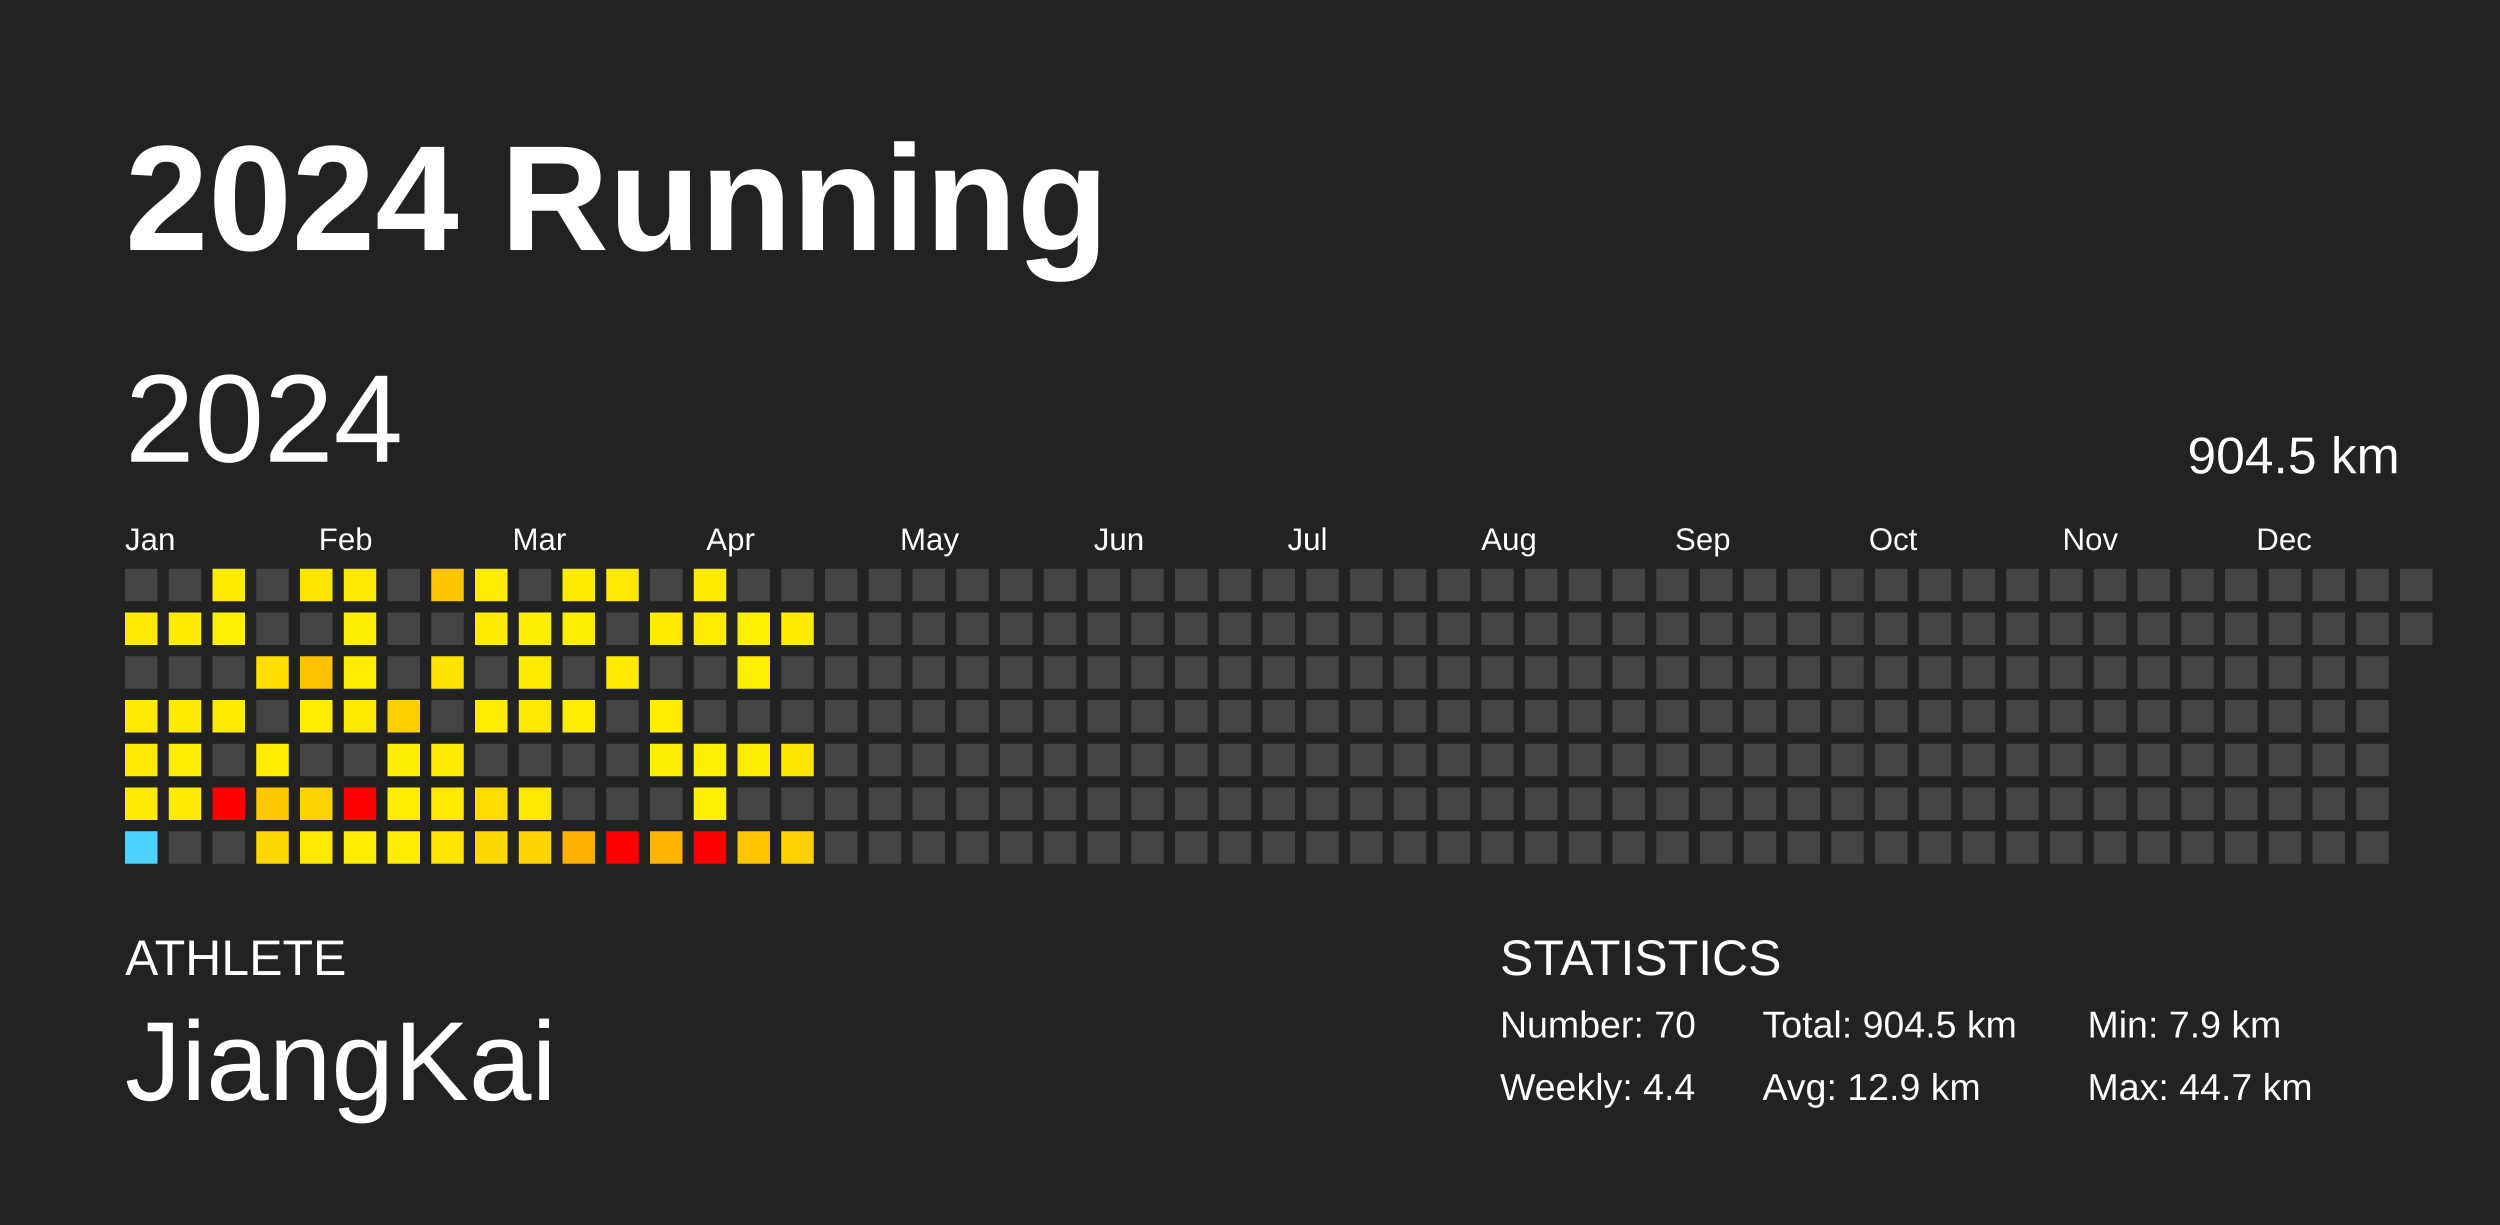
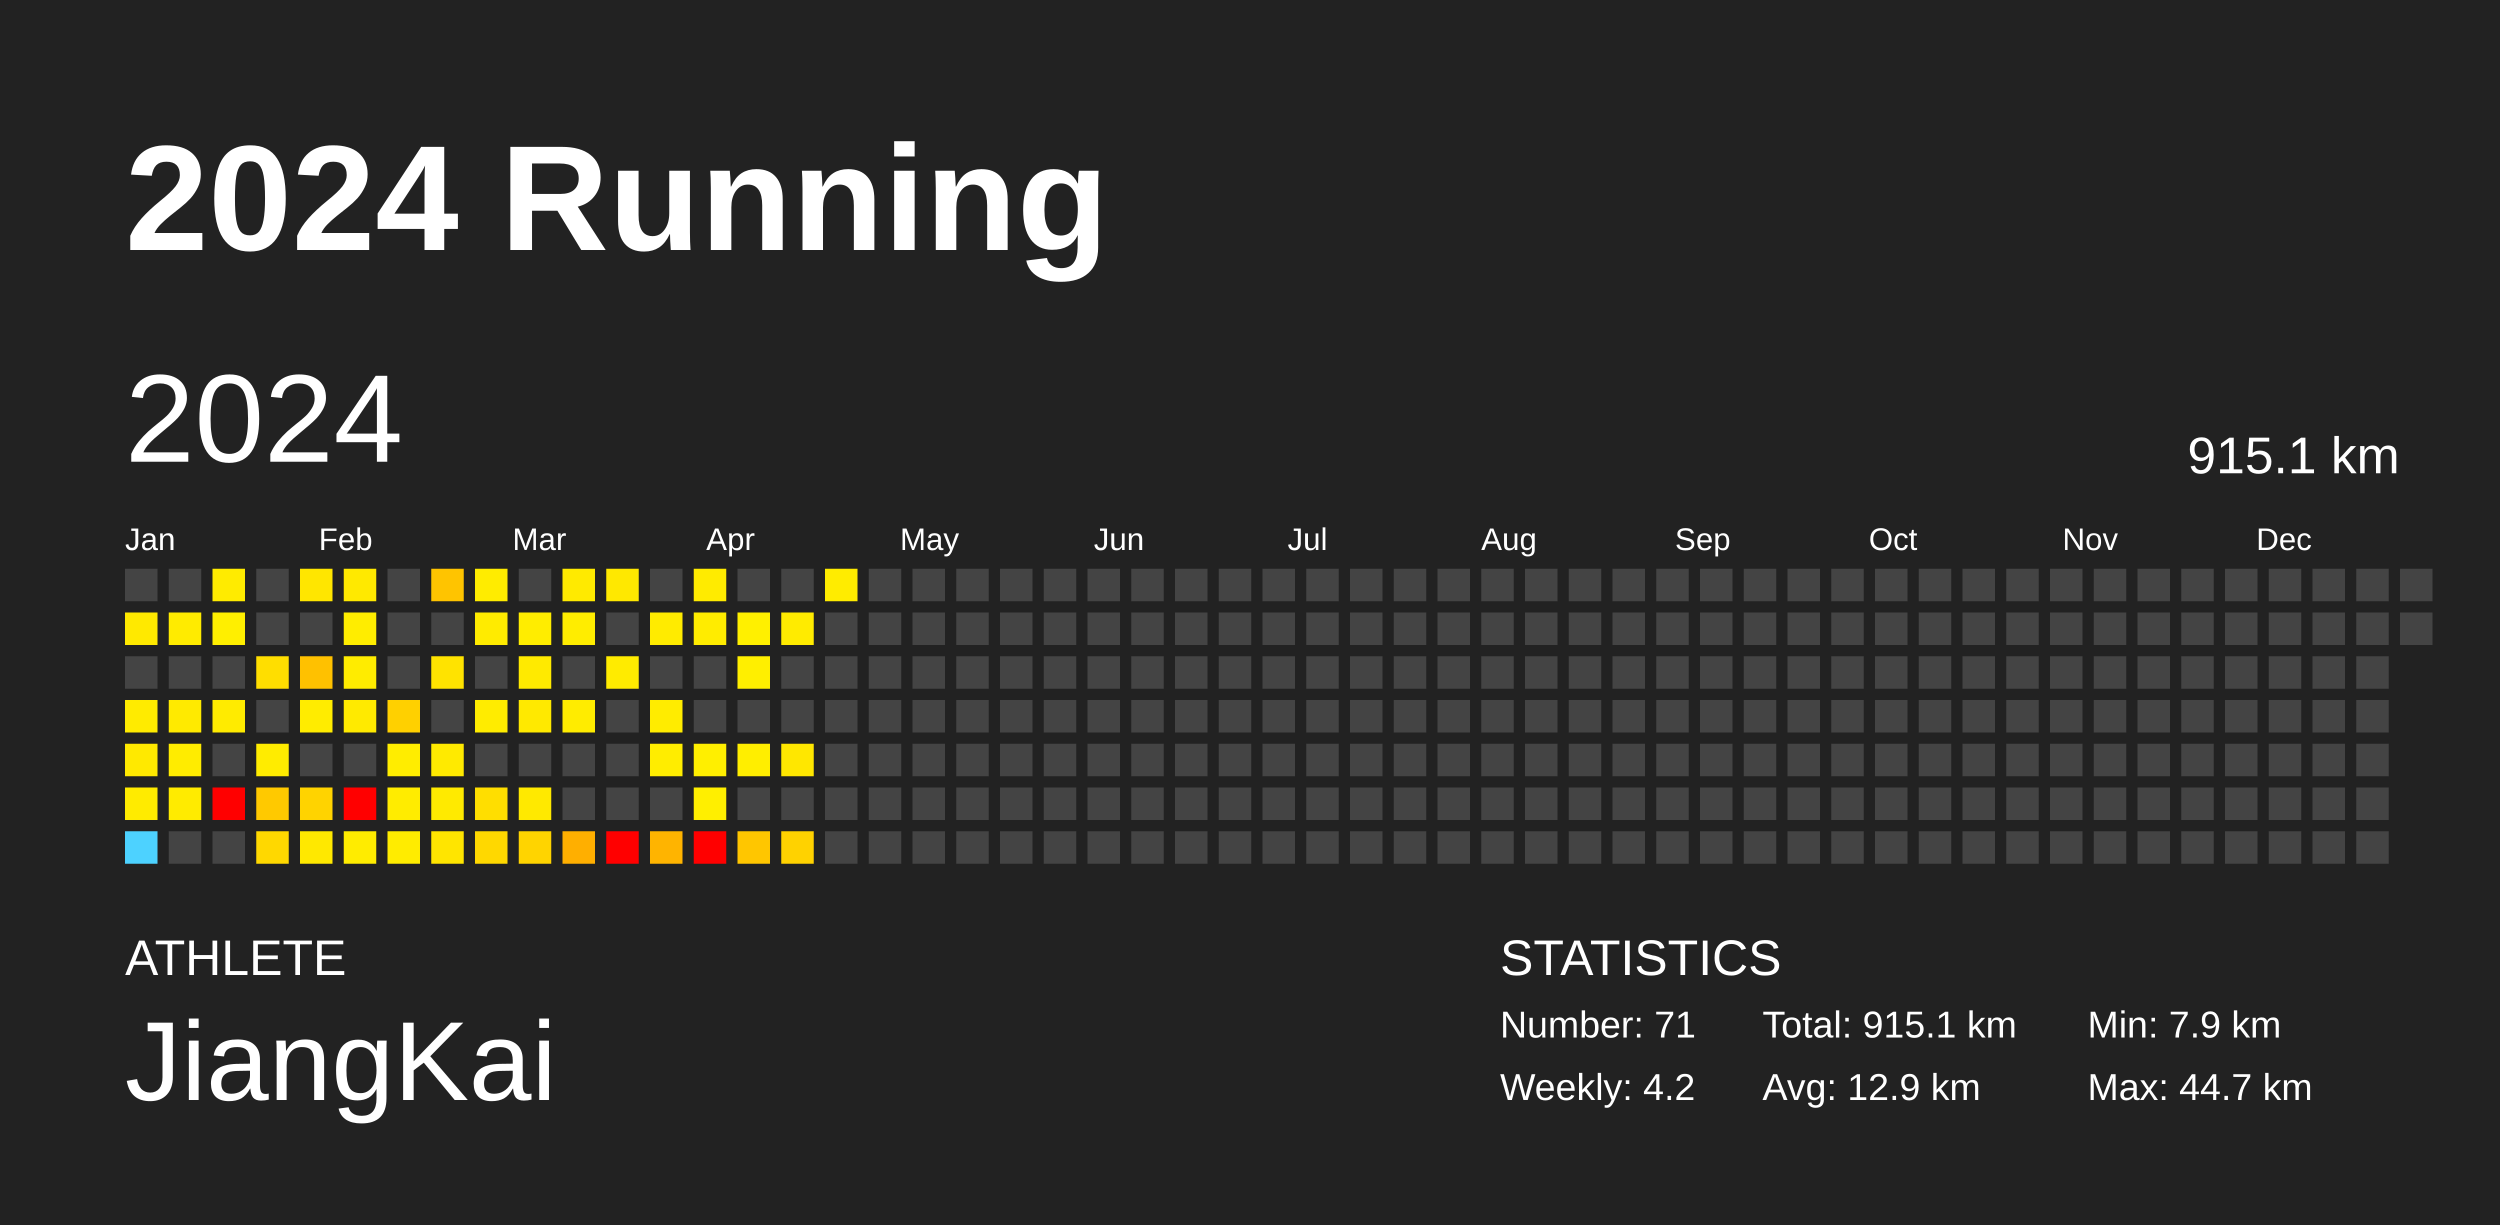
<svg xmlns="http://www.w3.org/2000/svg" baseProfile="full" height="98mm" version="1.1" viewBox="0,0,200,98" width="200mm">
  <defs />
  <rect fill="#222222" height="98" width="200" x="0" y="0" />
  <text fill="#FFFFFF" style="font-size:12px; font-family:Arial; font-weight:bold;" x="10" y="20">2024 Running</text>
  <text fill="#FFFFFF" style="font-size:4px; font-family:Arial" x="10" y="78">ATHLETE</text>
  <text fill="#FFFFFF" style="font-size:9px; font-family:Arial" x="10" y="88">JiangKai</text>
  <text fill="#FFFFFF" style="font-size:4px; font-family:Arial" x="120" y="78">STATISTICS</text>
-   <text fill="#FFFFFF" style="font-size:3px; font-family:Arial" x="120" y="83">Number: 70</text>
-   <text fill="#FFFFFF" style="font-size:3px; font-family:Arial" x="120" y="88">Weekly: 4.4</text>
-   <text fill="#FFFFFF" style="font-size:3px; font-family:Arial" x="141" y="83">Total: 904.5 km</text>
+   <text fill="#FFFFFF" style="font-size:3px; font-family:Arial" x="120" y="83">Number: 71</text>
+   <text fill="#FFFFFF" style="font-size:3px; font-family:Arial" x="120" y="88">Weekly: 4.2</text>
+   <text fill="#FFFFFF" style="font-size:3px; font-family:Arial" x="141" y="83">Total: 915.1 km</text>
  <text fill="#FFFFFF" style="font-size:3px; font-family:Arial" x="141" y="88">Avg: 12.9 km</text>
  <text fill="#FFFFFF" style="font-size:3px; font-family:Arial" x="167" y="83">Min: 7.9 km</text>
  <text fill="#FFFFFF" style="font-size:3px; font-family:Arial" x="167" y="88">Max: 44.7 km</text>
  <text dominant-baseline="hanging" fill="#FFFFFF" style="font-size:10.0px; font-family:Arial;" x="10" y="30">2024</text>
-   <text dominant-baseline="hanging" fill="#FFFFFF" style="font-size:4.125px; font-family:Arial;" x="175" y="35">904.5 km</text>
+   <text dominant-baseline="hanging" fill="#FFFFFF" style="font-size:4.125px; font-family:Arial;" x="175" y="35">915.1 km</text>
  <text fill="#FFFFFF" style="font-size:2.5px; font-family:Arial" x="10.0" y="44">Jan</text>
  <text fill="#FFFFFF" style="font-size:2.5px; font-family:Arial" x="25.5" y="44">Feb</text>
  <text fill="#FFFFFF" style="font-size:2.5px; font-family:Arial" x="41.0" y="44">Mar</text>
  <text fill="#FFFFFF" style="font-size:2.5px; font-family:Arial" x="56.5" y="44">Apr</text>
  <text fill="#FFFFFF" style="font-size:2.5px; font-family:Arial" x="72.0" y="44">May</text>
  <text fill="#FFFFFF" style="font-size:2.5px; font-family:Arial" x="87.5" y="44">Jun</text>
  <text fill="#FFFFFF" style="font-size:2.5px; font-family:Arial" x="103.0" y="44">Jul</text>
  <text fill="#FFFFFF" style="font-size:2.5px; font-family:Arial" x="118.5" y="44">Aug</text>
  <text fill="#FFFFFF" style="font-size:2.5px; font-family:Arial" x="134.0" y="44">Sep</text>
  <text fill="#FFFFFF" style="font-size:2.5px; font-family:Arial" x="149.5" y="44">Oct</text>
  <text fill="#FFFFFF" style="font-size:2.5px; font-family:Arial" x="165.0" y="44">Nov</text>
  <text fill="#FFFFFF" style="font-size:2.5px; font-family:Arial" x="180.5" y="44">Dec</text>
  <rect fill="#444444" height="2.6" width="2.6" x="10.0" y="45.5" />
  <rect fill="#ffe900" height="2.6" width="2.6" x="10.0" y="49.0" />
  <rect fill="#444444" height="2.6" width="2.6" x="10.0" y="52.5" />
  <rect fill="#ffeb00" height="2.6" width="2.6" x="10.0" y="56.0" />
  <rect fill="#ffe900" height="2.6" width="2.6" x="10.0" y="59.5" />
  <rect fill="#ffeb00" height="2.6" width="2.6" x="10.0" y="63.0" />
  <rect fill="#4dd2ff" height="2.6" width="2.6" x="10.0" y="66.5" />
  <rect fill="#444444" height="2.6" width="2.6" x="13.5" y="45.5" />
  <rect fill="#ffeb00" height="2.6" width="2.6" x="13.5" y="49.0" />
  <rect fill="#444444" height="2.6" width="2.6" x="13.5" y="52.5" />
  <rect fill="#ffea00" height="2.6" width="2.6" x="13.5" y="56.0" />
  <rect fill="#ffec00" height="2.6" width="2.6" x="13.5" y="59.5" />
  <rect fill="#ffeb00" height="2.6" width="2.6" x="13.5" y="63.0" />
  <rect fill="#444444" height="2.6" width="2.6" x="13.5" y="66.5" />
  <rect fill="#ffeb00" height="2.6" width="2.6" x="17.0" y="45.5" />
  <rect fill="#ffef00" height="2.6" width="2.6" x="17.0" y="49.0" />
  <rect fill="#444444" height="2.6" width="2.6" x="17.0" y="52.5" />
  <rect fill="#ffeb00" height="2.6" width="2.6" x="17.0" y="56.0" />
  <rect fill="#444444" height="2.6" width="2.6" x="17.0" y="59.5" />
  <rect fill="red" height="2.6" width="2.6" x="17.0" y="63.0" />
  <rect fill="#444444" height="2.6" width="2.6" x="17.0" y="66.5" />
  <rect fill="#444444" height="2.6" width="2.6" x="20.5" y="45.5" />
  <rect fill="#444444" height="2.6" width="2.6" x="20.5" y="49.0" />
  <rect fill="#ffde00" height="2.6" width="2.6" x="20.5" y="52.5" />
  <rect fill="#444444" height="2.6" width="2.6" x="20.5" y="56.0" />
  <rect fill="#ffec00" height="2.6" width="2.6" x="20.5" y="59.5" />
  <rect fill="#ffc900" height="2.6" width="2.6" x="20.5" y="63.0" />
  <rect fill="#ffd800" height="2.6" width="2.6" x="20.5" y="66.5" />
  <rect fill="#ffe600" height="2.6" width="2.6" x="24.0" y="45.5" />
  <rect fill="#444444" height="2.6" width="2.6" x="24.0" y="49.0" />
  <rect fill="#ffc100" height="2.6" width="2.6" x="24.0" y="52.5" />
  <rect fill="#ffec00" height="2.6" width="2.6" x="24.0" y="56.0" />
  <rect fill="#444444" height="2.6" width="2.6" x="24.0" y="59.5" />
  <rect fill="#ffd300" height="2.6" width="2.6" x="24.0" y="63.0" />
  <rect fill="#ffe800" height="2.6" width="2.6" x="24.0" y="66.5" />
  <rect fill="#ffe900" height="2.6" width="2.6" x="27.5" y="45.5" />
  <rect fill="#ffed00" height="2.6" width="2.6" x="27.5" y="49.0" />
  <rect fill="#ffec00" height="2.6" width="2.6" x="27.5" y="52.5" />
  <rect fill="#ffea00" height="2.6" width="2.6" x="27.5" y="56.0" />
  <rect fill="#444444" height="2.6" width="2.6" x="27.5" y="59.5" />
  <rect fill="red" height="2.6" width="2.6" x="27.5" y="63.0" />
  <rect fill="#ffec00" height="2.6" width="2.6" x="27.5" y="66.5" />
  <rect fill="#444444" height="2.6" width="2.6" x="31.0" y="45.5" />
  <rect fill="#444444" height="2.6" width="2.6" x="31.0" y="49.0" />
  <rect fill="#444444" height="2.6" width="2.6" x="31.0" y="52.5" />
  <rect fill="#ffd000" height="2.6" width="2.6" x="31.0" y="56.0" />
  <rect fill="#ffed00" height="2.6" width="2.6" x="31.0" y="59.5" />
  <rect fill="#ffec00" height="2.6" width="2.6" x="31.0" y="63.0" />
  <rect fill="#ffec00" height="2.6" width="2.6" x="31.0" y="66.5" />
  <rect fill="#ffc400" height="2.6" width="2.6" x="34.5" y="45.5" />
  <rect fill="#444444" height="2.6" width="2.6" x="34.5" y="49.0" />
  <rect fill="#ffe300" height="2.6" width="2.6" x="34.5" y="52.5" />
  <rect fill="#444444" height="2.6" width="2.6" x="34.5" y="56.0" />
  <rect fill="#ffea00" height="2.6" width="2.6" x="34.5" y="59.5" />
  <rect fill="#ffea00" height="2.6" width="2.6" x="34.5" y="63.0" />
  <rect fill="#ffe500" height="2.6" width="2.6" x="34.5" y="66.5" />
  <rect fill="#ffec00" height="2.6" width="2.6" x="38.0" y="45.5" />
  <rect fill="#ffeb00" height="2.6" width="2.6" x="38.0" y="49.0" />
  <rect fill="#444444" height="2.6" width="2.6" x="38.0" y="52.5" />
  <rect fill="#ffec00" height="2.6" width="2.6" x="38.0" y="56.0" />
  <rect fill="#444444" height="2.6" width="2.6" x="38.0" y="59.5" />
  <rect fill="#ffde00" height="2.6" width="2.6" x="38.0" y="63.0" />
  <rect fill="#ffd800" height="2.6" width="2.6" x="38.0" y="66.5" />
  <rect fill="#444444" height="2.6" width="2.6" x="41.5" y="45.5" />
  <rect fill="#ffed00" height="2.6" width="2.6" x="41.5" y="49.0" />
  <rect fill="#ffea00" height="2.6" width="2.6" x="41.5" y="52.5" />
  <rect fill="#ffe900" height="2.6" width="2.6" x="41.5" y="56.0" />
  <rect fill="#444444" height="2.6" width="2.6" x="41.5" y="59.5" />
  <rect fill="#ffe900" height="2.6" width="2.6" x="41.5" y="63.0" />
  <rect fill="#ffd400" height="2.6" width="2.6" x="41.5" y="66.5" />
  <rect fill="#ffea00" height="2.6" width="2.6" x="45.0" y="45.5" />
  <rect fill="#ffed00" height="2.6" width="2.6" x="45.0" y="49.0" />
  <rect fill="#444444" height="2.6" width="2.6" x="45.0" y="52.5" />
  <rect fill="#ffec00" height="2.6" width="2.6" x="45.0" y="56.0" />
  <rect fill="#444444" height="2.6" width="2.6" x="45.0" y="59.5" />
  <rect fill="#444444" height="2.6" width="2.6" x="45.0" y="63.0" />
  <rect fill="#ffaf00" height="2.6" width="2.6" x="45.0" y="66.5" />
  <rect fill="#ffe800" height="2.6" width="2.6" x="48.5" y="45.5" />
  <rect fill="#444444" height="2.6" width="2.6" x="48.5" y="49.0" />
  <rect fill="#ffeb00" height="2.6" width="2.6" x="48.5" y="52.5" />
  <rect fill="#444444" height="2.6" width="2.6" x="48.5" y="56.0" />
  <rect fill="#444444" height="2.6" width="2.6" x="48.5" y="59.5" />
  <rect fill="#444444" height="2.6" width="2.6" x="48.5" y="63.0" />
  <rect fill="red" height="2.6" width="2.6" x="48.5" y="66.5" />
  <rect fill="#444444" height="2.6" width="2.6" x="52.0" y="45.5" />
  <rect fill="#ffeb00" height="2.6" width="2.6" x="52.0" y="49.0" />
  <rect fill="#444444" height="2.6" width="2.6" x="52.0" y="52.5" />
  <rect fill="#ffec00" height="2.6" width="2.6" x="52.0" y="56.0" />
  <rect fill="#ffed00" height="2.6" width="2.6" x="52.0" y="59.5" />
  <rect fill="#444444" height="2.6" width="2.6" x="52.0" y="63.0" />
  <rect fill="#ffb400" height="2.6" width="2.6" x="52.0" y="66.5" />
  <rect fill="#ffeb00" height="2.6" width="2.6" x="55.5" y="45.5" />
  <rect fill="#ffec00" height="2.6" width="2.6" x="55.5" y="49.0" />
  <rect fill="#444444" height="2.6" width="2.6" x="55.5" y="52.5" />
  <rect fill="#444444" height="2.6" width="2.6" x="55.5" y="56.0" />
  <rect fill="#ffef00" height="2.6" width="2.6" x="55.5" y="59.5" />
  <rect fill="#ffef00" height="2.6" width="2.6" x="55.5" y="63.0" />
  <rect fill="red" height="2.6" width="2.6" x="55.5" y="66.5" />
  <rect fill="#444444" height="2.6" width="2.6" x="59.0" y="45.5" />
  <rect fill="#fff000" height="2.6" width="2.6" x="59.0" y="49.0" />
  <rect fill="#ffef00" height="2.6" width="2.6" x="59.0" y="52.5" />
  <rect fill="#444444" height="2.6" width="2.6" x="59.0" y="56.0" />
  <rect fill="#ffee00" height="2.6" width="2.6" x="59.0" y="59.5" />
  <rect fill="#444444" height="2.6" width="2.6" x="59.0" y="63.0" />
  <rect fill="#ffc600" height="2.6" width="2.6" x="59.0" y="66.5" />
  <rect fill="#444444" height="2.6" width="2.6" x="62.5" y="45.5" />
  <rect fill="#ffeb00" height="2.6" width="2.6" x="62.5" y="49.0" />
  <rect fill="#444444" height="2.6" width="2.6" x="62.5" y="52.5" />
  <rect fill="#444444" height="2.6" width="2.6" x="62.5" y="56.0" />
  <rect fill="#ffe700" height="2.6" width="2.6" x="62.5" y="59.5" />
  <rect fill="#444444" height="2.6" width="2.6" x="62.5" y="63.0" />
  <rect fill="#ffd200" height="2.6" width="2.6" x="62.5" y="66.5" />
-   <rect fill="#444444" height="2.6" width="2.6" x="66.0" y="45.5" />
+   <rect fill="#ffec00" height="2.6" width="2.6" x="66.0" y="45.5" />
  <rect fill="#444444" height="2.6" width="2.6" x="66.0" y="49.0" />
  <rect fill="#444444" height="2.6" width="2.6" x="66.0" y="52.5" />
  <rect fill="#444444" height="2.6" width="2.6" x="66.0" y="56.0" />
  <rect fill="#444444" height="2.6" width="2.6" x="66.0" y="59.5" />
  <rect fill="#444444" height="2.6" width="2.6" x="66.0" y="63.0" />
  <rect fill="#444444" height="2.6" width="2.6" x="66.0" y="66.5" />
  <rect fill="#444444" height="2.6" width="2.6" x="69.5" y="45.5" />
  <rect fill="#444444" height="2.6" width="2.6" x="69.5" y="49.0" />
  <rect fill="#444444" height="2.6" width="2.6" x="69.5" y="52.5" />
  <rect fill="#444444" height="2.6" width="2.6" x="69.5" y="56.0" />
  <rect fill="#444444" height="2.6" width="2.6" x="69.5" y="59.5" />
  <rect fill="#444444" height="2.6" width="2.6" x="69.5" y="63.0" />
  <rect fill="#444444" height="2.6" width="2.6" x="69.5" y="66.5" />
  <rect fill="#444444" height="2.6" width="2.6" x="73.0" y="45.5" />
  <rect fill="#444444" height="2.6" width="2.6" x="73.0" y="49.0" />
  <rect fill="#444444" height="2.6" width="2.6" x="73.0" y="52.5" />
  <rect fill="#444444" height="2.6" width="2.6" x="73.0" y="56.0" />
  <rect fill="#444444" height="2.6" width="2.6" x="73.0" y="59.5" />
  <rect fill="#444444" height="2.6" width="2.6" x="73.0" y="63.0" />
  <rect fill="#444444" height="2.6" width="2.6" x="73.0" y="66.5" />
  <rect fill="#444444" height="2.6" width="2.6" x="76.5" y="45.5" />
  <rect fill="#444444" height="2.6" width="2.6" x="76.5" y="49.0" />
  <rect fill="#444444" height="2.6" width="2.6" x="76.5" y="52.5" />
  <rect fill="#444444" height="2.6" width="2.6" x="76.5" y="56.0" />
  <rect fill="#444444" height="2.6" width="2.6" x="76.5" y="59.5" />
  <rect fill="#444444" height="2.6" width="2.6" x="76.5" y="63.0" />
  <rect fill="#444444" height="2.6" width="2.6" x="76.5" y="66.5" />
  <rect fill="#444444" height="2.6" width="2.6" x="80.0" y="45.5" />
  <rect fill="#444444" height="2.6" width="2.6" x="80.0" y="49.0" />
  <rect fill="#444444" height="2.6" width="2.6" x="80.0" y="52.5" />
  <rect fill="#444444" height="2.6" width="2.6" x="80.0" y="56.0" />
  <rect fill="#444444" height="2.6" width="2.6" x="80.0" y="59.5" />
  <rect fill="#444444" height="2.6" width="2.6" x="80.0" y="63.0" />
  <rect fill="#444444" height="2.6" width="2.6" x="80.0" y="66.5" />
  <rect fill="#444444" height="2.6" width="2.6" x="83.5" y="45.5" />
  <rect fill="#444444" height="2.6" width="2.6" x="83.5" y="49.0" />
  <rect fill="#444444" height="2.6" width="2.6" x="83.5" y="52.5" />
  <rect fill="#444444" height="2.6" width="2.6" x="83.5" y="56.0" />
  <rect fill="#444444" height="2.6" width="2.6" x="83.5" y="59.5" />
  <rect fill="#444444" height="2.6" width="2.6" x="83.5" y="63.0" />
  <rect fill="#444444" height="2.6" width="2.6" x="83.5" y="66.5" />
  <rect fill="#444444" height="2.6" width="2.6" x="87.0" y="45.5" />
  <rect fill="#444444" height="2.6" width="2.6" x="87.0" y="49.0" />
  <rect fill="#444444" height="2.6" width="2.6" x="87.0" y="52.5" />
  <rect fill="#444444" height="2.6" width="2.6" x="87.0" y="56.0" />
  <rect fill="#444444" height="2.6" width="2.6" x="87.0" y="59.5" />
  <rect fill="#444444" height="2.6" width="2.6" x="87.0" y="63.0" />
  <rect fill="#444444" height="2.6" width="2.6" x="87.0" y="66.5" />
  <rect fill="#444444" height="2.6" width="2.6" x="90.5" y="45.5" />
  <rect fill="#444444" height="2.6" width="2.6" x="90.5" y="49.0" />
  <rect fill="#444444" height="2.6" width="2.6" x="90.5" y="52.5" />
  <rect fill="#444444" height="2.6" width="2.6" x="90.5" y="56.0" />
  <rect fill="#444444" height="2.6" width="2.6" x="90.5" y="59.5" />
  <rect fill="#444444" height="2.6" width="2.6" x="90.5" y="63.0" />
  <rect fill="#444444" height="2.6" width="2.6" x="90.5" y="66.5" />
  <rect fill="#444444" height="2.6" width="2.6" x="94.0" y="45.5" />
  <rect fill="#444444" height="2.6" width="2.6" x="94.0" y="49.0" />
  <rect fill="#444444" height="2.6" width="2.6" x="94.0" y="52.5" />
  <rect fill="#444444" height="2.6" width="2.6" x="94.0" y="56.0" />
  <rect fill="#444444" height="2.6" width="2.6" x="94.0" y="59.5" />
  <rect fill="#444444" height="2.6" width="2.6" x="94.0" y="63.0" />
  <rect fill="#444444" height="2.6" width="2.6" x="94.0" y="66.5" />
  <rect fill="#444444" height="2.6" width="2.6" x="97.5" y="45.5" />
  <rect fill="#444444" height="2.6" width="2.6" x="97.5" y="49.0" />
  <rect fill="#444444" height="2.6" width="2.6" x="97.5" y="52.5" />
  <rect fill="#444444" height="2.6" width="2.6" x="97.5" y="56.0" />
  <rect fill="#444444" height="2.6" width="2.6" x="97.5" y="59.5" />
  <rect fill="#444444" height="2.6" width="2.6" x="97.5" y="63.0" />
  <rect fill="#444444" height="2.6" width="2.6" x="97.5" y="66.5" />
  <rect fill="#444444" height="2.6" width="2.6" x="101.0" y="45.5" />
  <rect fill="#444444" height="2.6" width="2.6" x="101.0" y="49.0" />
  <rect fill="#444444" height="2.6" width="2.6" x="101.0" y="52.5" />
  <rect fill="#444444" height="2.6" width="2.6" x="101.0" y="56.0" />
  <rect fill="#444444" height="2.6" width="2.6" x="101.0" y="59.5" />
  <rect fill="#444444" height="2.6" width="2.6" x="101.0" y="63.0" />
  <rect fill="#444444" height="2.6" width="2.6" x="101.0" y="66.5" />
  <rect fill="#444444" height="2.6" width="2.6" x="104.5" y="45.5" />
  <rect fill="#444444" height="2.6" width="2.6" x="104.5" y="49.0" />
  <rect fill="#444444" height="2.6" width="2.6" x="104.5" y="52.5" />
  <rect fill="#444444" height="2.6" width="2.6" x="104.5" y="56.0" />
  <rect fill="#444444" height="2.6" width="2.6" x="104.5" y="59.5" />
  <rect fill="#444444" height="2.6" width="2.6" x="104.5" y="63.0" />
  <rect fill="#444444" height="2.6" width="2.6" x="104.5" y="66.5" />
  <rect fill="#444444" height="2.6" width="2.6" x="108.0" y="45.5" />
  <rect fill="#444444" height="2.6" width="2.6" x="108.0" y="49.0" />
  <rect fill="#444444" height="2.6" width="2.6" x="108.0" y="52.5" />
  <rect fill="#444444" height="2.6" width="2.6" x="108.0" y="56.0" />
  <rect fill="#444444" height="2.6" width="2.6" x="108.0" y="59.5" />
  <rect fill="#444444" height="2.6" width="2.6" x="108.0" y="63.0" />
  <rect fill="#444444" height="2.6" width="2.6" x="108.0" y="66.5" />
  <rect fill="#444444" height="2.6" width="2.6" x="111.5" y="45.5" />
  <rect fill="#444444" height="2.6" width="2.6" x="111.5" y="49.0" />
  <rect fill="#444444" height="2.6" width="2.6" x="111.5" y="52.5" />
  <rect fill="#444444" height="2.6" width="2.6" x="111.5" y="56.0" />
  <rect fill="#444444" height="2.6" width="2.6" x="111.5" y="59.5" />
  <rect fill="#444444" height="2.6" width="2.6" x="111.5" y="63.0" />
  <rect fill="#444444" height="2.6" width="2.6" x="111.5" y="66.5" />
  <rect fill="#444444" height="2.6" width="2.6" x="115.0" y="45.5" />
  <rect fill="#444444" height="2.6" width="2.6" x="115.0" y="49.0" />
  <rect fill="#444444" height="2.6" width="2.6" x="115.0" y="52.5" />
  <rect fill="#444444" height="2.6" width="2.6" x="115.0" y="56.0" />
  <rect fill="#444444" height="2.6" width="2.6" x="115.0" y="59.5" />
  <rect fill="#444444" height="2.6" width="2.6" x="115.0" y="63.0" />
  <rect fill="#444444" height="2.6" width="2.6" x="115.0" y="66.5" />
  <rect fill="#444444" height="2.6" width="2.6" x="118.5" y="45.5" />
  <rect fill="#444444" height="2.6" width="2.6" x="118.5" y="49.0" />
  <rect fill="#444444" height="2.6" width="2.6" x="118.5" y="52.5" />
  <rect fill="#444444" height="2.6" width="2.6" x="118.5" y="56.0" />
  <rect fill="#444444" height="2.6" width="2.6" x="118.5" y="59.5" />
  <rect fill="#444444" height="2.6" width="2.6" x="118.5" y="63.0" />
  <rect fill="#444444" height="2.6" width="2.6" x="118.5" y="66.5" />
  <rect fill="#444444" height="2.6" width="2.6" x="122.0" y="45.5" />
  <rect fill="#444444" height="2.6" width="2.6" x="122.0" y="49.0" />
  <rect fill="#444444" height="2.6" width="2.6" x="122.0" y="52.5" />
  <rect fill="#444444" height="2.6" width="2.6" x="122.0" y="56.0" />
  <rect fill="#444444" height="2.6" width="2.6" x="122.0" y="59.5" />
  <rect fill="#444444" height="2.6" width="2.6" x="122.0" y="63.0" />
  <rect fill="#444444" height="2.6" width="2.6" x="122.0" y="66.5" />
  <rect fill="#444444" height="2.6" width="2.6" x="125.5" y="45.5" />
  <rect fill="#444444" height="2.6" width="2.6" x="125.5" y="49.0" />
  <rect fill="#444444" height="2.6" width="2.6" x="125.5" y="52.5" />
  <rect fill="#444444" height="2.6" width="2.6" x="125.5" y="56.0" />
  <rect fill="#444444" height="2.6" width="2.6" x="125.5" y="59.5" />
  <rect fill="#444444" height="2.6" width="2.6" x="125.5" y="63.0" />
  <rect fill="#444444" height="2.6" width="2.6" x="125.5" y="66.5" />
  <rect fill="#444444" height="2.6" width="2.6" x="129.0" y="45.5" />
  <rect fill="#444444" height="2.6" width="2.6" x="129.0" y="49.0" />
  <rect fill="#444444" height="2.6" width="2.6" x="129.0" y="52.5" />
  <rect fill="#444444" height="2.6" width="2.6" x="129.0" y="56.0" />
  <rect fill="#444444" height="2.6" width="2.6" x="129.0" y="59.5" />
  <rect fill="#444444" height="2.6" width="2.6" x="129.0" y="63.0" />
  <rect fill="#444444" height="2.6" width="2.6" x="129.0" y="66.5" />
  <rect fill="#444444" height="2.6" width="2.6" x="132.5" y="45.5" />
  <rect fill="#444444" height="2.6" width="2.6" x="132.5" y="49.0" />
  <rect fill="#444444" height="2.6" width="2.6" x="132.5" y="52.5" />
  <rect fill="#444444" height="2.6" width="2.6" x="132.5" y="56.0" />
  <rect fill="#444444" height="2.6" width="2.6" x="132.5" y="59.5" />
  <rect fill="#444444" height="2.6" width="2.6" x="132.5" y="63.0" />
  <rect fill="#444444" height="2.6" width="2.6" x="132.5" y="66.5" />
  <rect fill="#444444" height="2.6" width="2.6" x="136.0" y="45.5" />
  <rect fill="#444444" height="2.6" width="2.6" x="136.0" y="49.0" />
  <rect fill="#444444" height="2.6" width="2.6" x="136.0" y="52.5" />
  <rect fill="#444444" height="2.6" width="2.6" x="136.0" y="56.0" />
  <rect fill="#444444" height="2.6" width="2.6" x="136.0" y="59.5" />
  <rect fill="#444444" height="2.6" width="2.6" x="136.0" y="63.0" />
  <rect fill="#444444" height="2.6" width="2.6" x="136.0" y="66.5" />
  <rect fill="#444444" height="2.6" width="2.6" x="139.5" y="45.5" />
  <rect fill="#444444" height="2.6" width="2.6" x="139.5" y="49.0" />
  <rect fill="#444444" height="2.6" width="2.6" x="139.5" y="52.5" />
  <rect fill="#444444" height="2.6" width="2.6" x="139.5" y="56.0" />
  <rect fill="#444444" height="2.6" width="2.6" x="139.5" y="59.5" />
  <rect fill="#444444" height="2.6" width="2.6" x="139.5" y="63.0" />
  <rect fill="#444444" height="2.6" width="2.6" x="139.5" y="66.5" />
  <rect fill="#444444" height="2.6" width="2.6" x="143.0" y="45.5" />
  <rect fill="#444444" height="2.6" width="2.6" x="143.0" y="49.0" />
  <rect fill="#444444" height="2.6" width="2.6" x="143.0" y="52.5" />
  <rect fill="#444444" height="2.6" width="2.6" x="143.0" y="56.0" />
  <rect fill="#444444" height="2.6" width="2.6" x="143.0" y="59.5" />
  <rect fill="#444444" height="2.6" width="2.6" x="143.0" y="63.0" />
  <rect fill="#444444" height="2.6" width="2.6" x="143.0" y="66.5" />
  <rect fill="#444444" height="2.6" width="2.6" x="146.5" y="45.5" />
  <rect fill="#444444" height="2.6" width="2.6" x="146.5" y="49.0" />
  <rect fill="#444444" height="2.6" width="2.6" x="146.5" y="52.5" />
  <rect fill="#444444" height="2.6" width="2.6" x="146.5" y="56.0" />
  <rect fill="#444444" height="2.6" width="2.6" x="146.5" y="59.5" />
  <rect fill="#444444" height="2.6" width="2.6" x="146.5" y="63.0" />
  <rect fill="#444444" height="2.6" width="2.6" x="146.5" y="66.5" />
  <rect fill="#444444" height="2.6" width="2.6" x="150.0" y="45.5" />
  <rect fill="#444444" height="2.6" width="2.6" x="150.0" y="49.0" />
  <rect fill="#444444" height="2.6" width="2.6" x="150.0" y="52.5" />
  <rect fill="#444444" height="2.6" width="2.6" x="150.0" y="56.0" />
  <rect fill="#444444" height="2.6" width="2.6" x="150.0" y="59.5" />
  <rect fill="#444444" height="2.6" width="2.6" x="150.0" y="63.0" />
  <rect fill="#444444" height="2.6" width="2.6" x="150.0" y="66.5" />
  <rect fill="#444444" height="2.6" width="2.6" x="153.5" y="45.5" />
  <rect fill="#444444" height="2.6" width="2.6" x="153.5" y="49.0" />
  <rect fill="#444444" height="2.6" width="2.6" x="153.5" y="52.5" />
  <rect fill="#444444" height="2.6" width="2.6" x="153.5" y="56.0" />
  <rect fill="#444444" height="2.6" width="2.6" x="153.5" y="59.5" />
  <rect fill="#444444" height="2.6" width="2.6" x="153.5" y="63.0" />
  <rect fill="#444444" height="2.6" width="2.6" x="153.5" y="66.5" />
  <rect fill="#444444" height="2.6" width="2.6" x="157.0" y="45.5" />
  <rect fill="#444444" height="2.6" width="2.6" x="157.0" y="49.0" />
  <rect fill="#444444" height="2.6" width="2.6" x="157.0" y="52.5" />
  <rect fill="#444444" height="2.6" width="2.6" x="157.0" y="56.0" />
  <rect fill="#444444" height="2.6" width="2.6" x="157.0" y="59.5" />
  <rect fill="#444444" height="2.6" width="2.6" x="157.0" y="63.0" />
  <rect fill="#444444" height="2.6" width="2.6" x="157.0" y="66.5" />
  <rect fill="#444444" height="2.6" width="2.6" x="160.5" y="45.5" />
  <rect fill="#444444" height="2.6" width="2.6" x="160.5" y="49.0" />
  <rect fill="#444444" height="2.6" width="2.6" x="160.5" y="52.5" />
  <rect fill="#444444" height="2.6" width="2.6" x="160.5" y="56.0" />
  <rect fill="#444444" height="2.6" width="2.6" x="160.5" y="59.5" />
  <rect fill="#444444" height="2.6" width="2.6" x="160.5" y="63.0" />
  <rect fill="#444444" height="2.6" width="2.6" x="160.5" y="66.5" />
  <rect fill="#444444" height="2.6" width="2.6" x="164.0" y="45.5" />
  <rect fill="#444444" height="2.6" width="2.6" x="164.0" y="49.0" />
  <rect fill="#444444" height="2.6" width="2.6" x="164.0" y="52.5" />
  <rect fill="#444444" height="2.6" width="2.6" x="164.0" y="56.0" />
  <rect fill="#444444" height="2.6" width="2.6" x="164.0" y="59.5" />
  <rect fill="#444444" height="2.6" width="2.6" x="164.0" y="63.0" />
  <rect fill="#444444" height="2.6" width="2.6" x="164.0" y="66.5" />
  <rect fill="#444444" height="2.6" width="2.6" x="167.5" y="45.5" />
  <rect fill="#444444" height="2.6" width="2.6" x="167.5" y="49.0" />
  <rect fill="#444444" height="2.6" width="2.6" x="167.5" y="52.5" />
  <rect fill="#444444" height="2.6" width="2.6" x="167.5" y="56.0" />
  <rect fill="#444444" height="2.6" width="2.6" x="167.5" y="59.5" />
  <rect fill="#444444" height="2.6" width="2.6" x="167.5" y="63.0" />
  <rect fill="#444444" height="2.6" width="2.6" x="167.5" y="66.5" />
  <rect fill="#444444" height="2.6" width="2.6" x="171.0" y="45.5" />
  <rect fill="#444444" height="2.6" width="2.6" x="171.0" y="49.0" />
  <rect fill="#444444" height="2.6" width="2.6" x="171.0" y="52.5" />
  <rect fill="#444444" height="2.6" width="2.6" x="171.0" y="56.0" />
  <rect fill="#444444" height="2.6" width="2.6" x="171.0" y="59.5" />
  <rect fill="#444444" height="2.6" width="2.6" x="171.0" y="63.0" />
  <rect fill="#444444" height="2.6" width="2.6" x="171.0" y="66.5" />
  <rect fill="#444444" height="2.6" width="2.6" x="174.5" y="45.5" />
  <rect fill="#444444" height="2.6" width="2.6" x="174.5" y="49.0" />
  <rect fill="#444444" height="2.6" width="2.6" x="174.5" y="52.5" />
  <rect fill="#444444" height="2.6" width="2.6" x="174.5" y="56.0" />
  <rect fill="#444444" height="2.6" width="2.6" x="174.5" y="59.5" />
  <rect fill="#444444" height="2.6" width="2.6" x="174.5" y="63.0" />
  <rect fill="#444444" height="2.6" width="2.6" x="174.5" y="66.5" />
  <rect fill="#444444" height="2.6" width="2.6" x="178.0" y="45.5" />
  <rect fill="#444444" height="2.6" width="2.6" x="178.0" y="49.0" />
  <rect fill="#444444" height="2.6" width="2.6" x="178.0" y="52.5" />
  <rect fill="#444444" height="2.6" width="2.6" x="178.0" y="56.0" />
  <rect fill="#444444" height="2.6" width="2.6" x="178.0" y="59.5" />
  <rect fill="#444444" height="2.6" width="2.6" x="178.0" y="63.0" />
  <rect fill="#444444" height="2.6" width="2.6" x="178.0" y="66.5" />
  <rect fill="#444444" height="2.6" width="2.6" x="181.5" y="45.5" />
  <rect fill="#444444" height="2.6" width="2.6" x="181.5" y="49.0" />
  <rect fill="#444444" height="2.6" width="2.6" x="181.5" y="52.5" />
  <rect fill="#444444" height="2.6" width="2.6" x="181.5" y="56.0" />
  <rect fill="#444444" height="2.6" width="2.6" x="181.5" y="59.5" />
  <rect fill="#444444" height="2.6" width="2.6" x="181.5" y="63.0" />
  <rect fill="#444444" height="2.6" width="2.6" x="181.5" y="66.5" />
  <rect fill="#444444" height="2.6" width="2.6" x="185.0" y="45.5" />
  <rect fill="#444444" height="2.6" width="2.6" x="185.0" y="49.0" />
  <rect fill="#444444" height="2.6" width="2.6" x="185.0" y="52.5" />
  <rect fill="#444444" height="2.6" width="2.6" x="185.0" y="56.0" />
  <rect fill="#444444" height="2.6" width="2.6" x="185.0" y="59.5" />
  <rect fill="#444444" height="2.6" width="2.6" x="185.0" y="63.0" />
  <rect fill="#444444" height="2.6" width="2.6" x="185.0" y="66.5" />
  <rect fill="#444444" height="2.6" width="2.6" x="188.5" y="45.5" />
  <rect fill="#444444" height="2.6" width="2.6" x="188.5" y="49.0" />
  <rect fill="#444444" height="2.6" width="2.6" x="188.5" y="52.5" />
  <rect fill="#444444" height="2.6" width="2.6" x="188.5" y="56.0" />
  <rect fill="#444444" height="2.6" width="2.6" x="188.5" y="59.5" />
  <rect fill="#444444" height="2.6" width="2.6" x="188.5" y="63.0" />
  <rect fill="#444444" height="2.6" width="2.6" x="188.5" y="66.5" />
  <rect fill="#444444" height="2.6" width="2.6" x="192.0" y="45.5" />
  <rect fill="#444444" height="2.6" width="2.6" x="192.0" y="49.0" />
</svg>
